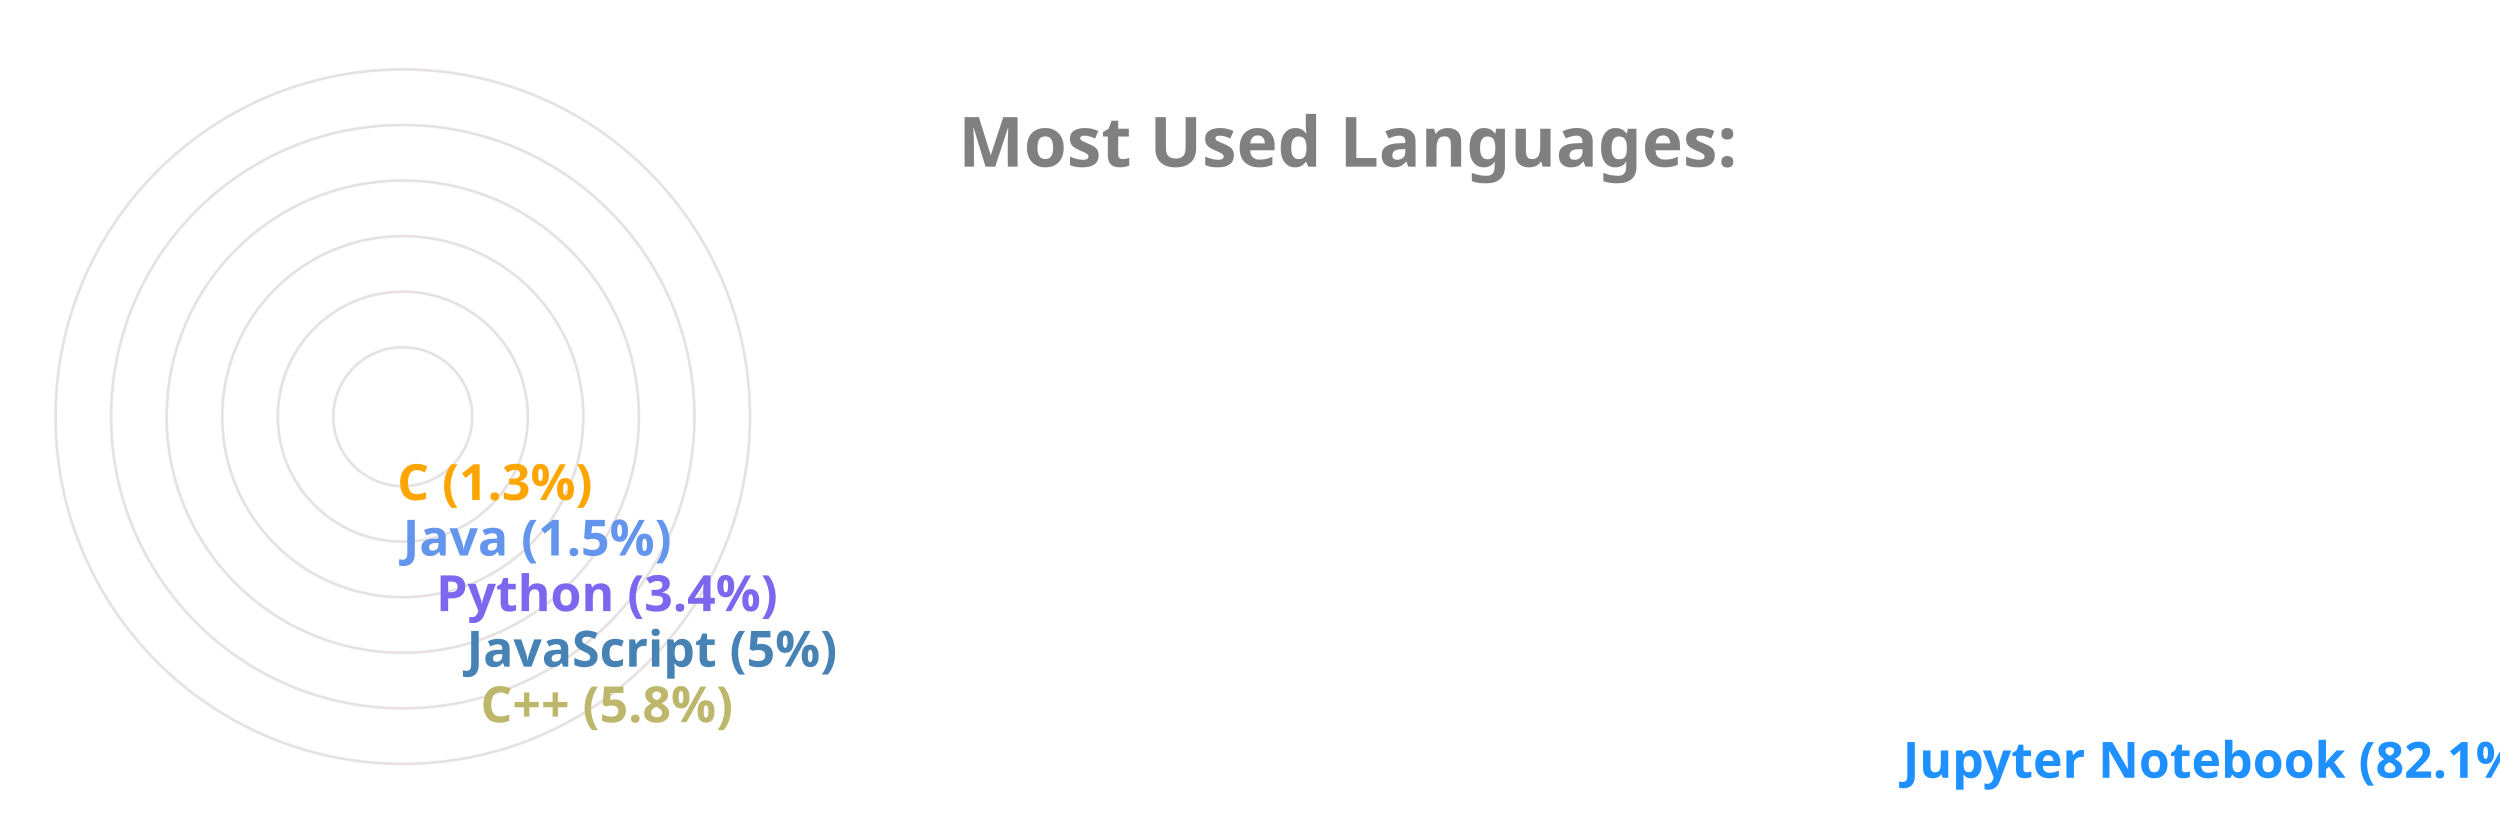
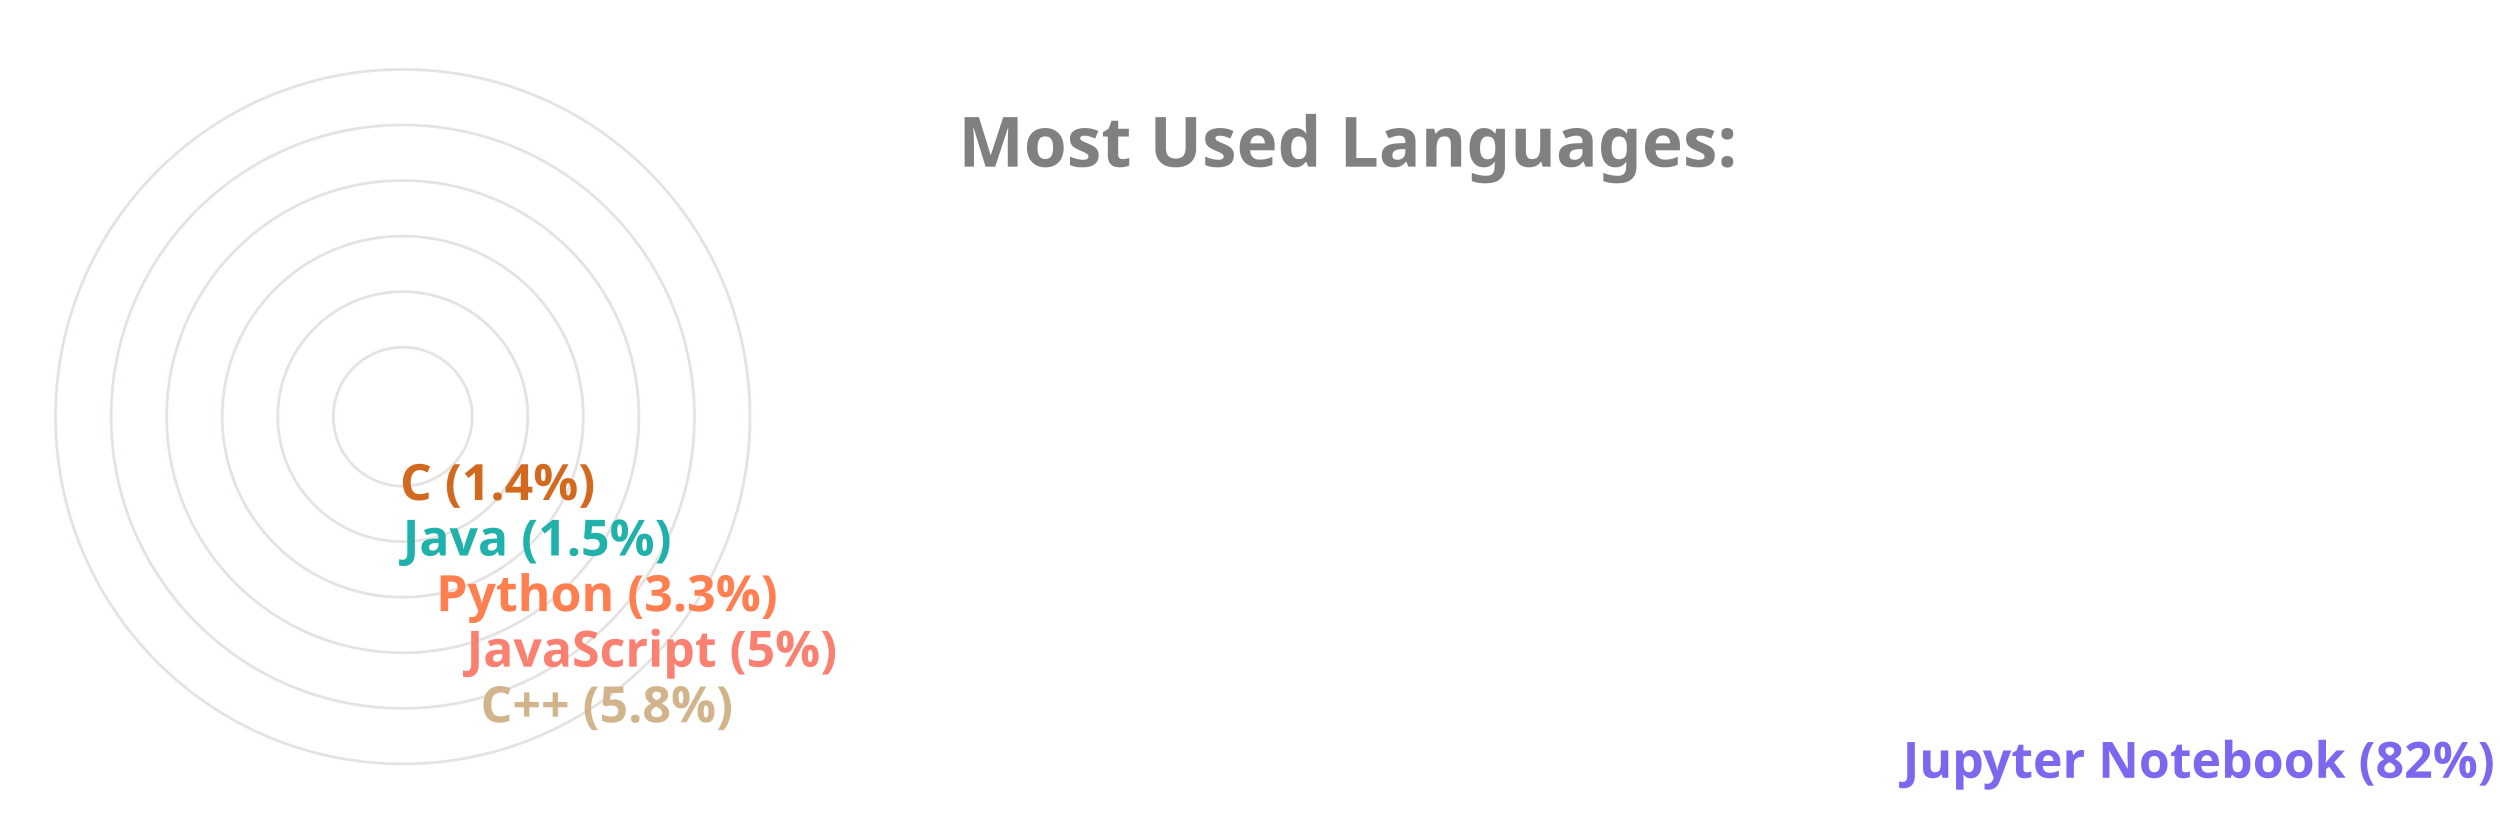
<svg xmlns="http://www.w3.org/2000/svg" viewBox="0 0 650 300" height="200px" width="600px">
  <style>
		.label {
			font: bold 25px sans-serif;
			color: #404040;
			-webkit-text-stroke: 1px white;
	  	}
		.name {
			font: bold 18px sans-serif;
			color: #404040;
	  	}

		.line {
			stroke-dasharray: 1000;
			stroke-dashoffset: 1000;
			animation: dash 3.5s ease-in-out forwards;	
			animation-iteration-count: infinite;
			animation-direction: alternate-reverse;
		}

		.path {
			stroke-dasharray: 1000;
			stroke-dashoffset: 1000;
			animation: dash 3.5s ease-in-out forwards;	
			animation-iteration-count: infinite;
			animation-direction: alternate-reverse;
		}
		  
		@keyframes dash {
			to {
				stroke-dashoffset: 0;
			}
		}

	</style>
  <g stroke="#E6E2E1" fill="none" stroke-width="1">
    <circle cx="20" cy="150" r="125" />
    <circle cx="20" cy="150" r="105" />
    <circle cx="20" cy="150" r="85" />
    <circle cx="20" cy="150" r="65" />
    <circle cx="20" cy="150" r="45" />
    <circle cx="20" cy="150" r="25" />
  </g>
  <g fill="none" stroke-width="20" class="line">
-     <line x2="550" y2="275" x1="20" y1="275" stroke="DodgerBlue" />
-     <line x2="38" y2="255" x1="20" y1="255" stroke="DarkKhaki" />
-     <line x2="33" y2="235" x1="20" y1="235" stroke="SteelBlue" />
-     <line x2="22" y2="215" x1="20" y1="215" stroke="MediumSlateBlue" />
-     <line x2="10" y2="195" x1="20" y1="195" stroke="CornflowerBlue" />
-     <line x2="8" y2="175" x1="20" y1="175" stroke="Orange" />
+     <line x2="550" y2="275" x1="20" y1="275" stroke="MediumSlateBlue" />
+     <line x2="38" y2="255" x1="20" y1="255" stroke="Tan" />
+     <line x2="33" y2="235" x1="20" y1="235" stroke="Salmon" />
+     <line x2="22" y2="215" x1="20" y1="215" stroke="Coral" />
+     <line x2="10" y2="195" x1="20" y1="195" stroke="LightSeaGreen" />
+     <line x2="9" y2="175" x1="20" y1="175" stroke="Chocolate" />
  </g>
  <g fill="none" stroke-width="20" stroke-linecap="round" class="path">
-     <path d="M 20 275 A 125 125 45 0 1 2 26" stroke="DodgerBlue" />
-     <path d="M 20 255 A 105 105 45 0 1 -84 139" stroke="DarkKhaki" />
-     <path d="M 20 235 A 85 85 45 0 1 -64 142" stroke="SteelBlue" />
-     <path d="M 20 215 A 65 65 45 0 1 -44 146" stroke="MediumSlateBlue" />
-     <path d="M 20 195 A 45 45 45 0 1 -24 148" stroke="CornflowerBlue" />
-     <path d="M 20 175 A 25 25 45 0 1 -4 149" stroke="Orange" />
+     <path d="M 20 275 A 125 125 45 0 1 2 26" stroke="MediumSlateBlue" />
+     <path d="M 20 255 A 105 105 45 0 1 -84 139" stroke="Tan" />
+     <path d="M 20 235 A 85 85 45 0 1 -64 142" stroke="Salmon" />
+     <path d="M 20 215 A 65 65 45 0 1 -44 146" stroke="Coral" />
+     <path d="M 20 195 A 45 45 45 0 1 -24 148" stroke="LightSeaGreen" />
+     <path d="M 20 175 A 25 25 45 0 1 -4 149" stroke="Chocolate" />
  </g>
  <g class="name">
-     <text x="560" y="280" fill="DodgerBlue">Jupyter Notebook (82.1%)</text>
-     <text x="48" y="260" fill="DarkKhaki">C++ (5.8%)</text>
-     <text x="43" y="240" fill="SteelBlue">JavaScript (5%)</text>
-     <text x="32" y="220" fill="MediumSlateBlue">Python (3.4%)</text>
-     <text x="20" y="200" fill="CornflowerBlue">Java (1.5%)</text>
-     <text x="18" y="180" fill="Orange">C (1.3%)</text>
+     <text x="560" y="280" fill="MediumSlateBlue">Jupyter Notebook (82%)</text>
+     <text x="48" y="260" fill="Tan">C++ (5.8%)</text>
+     <text x="43" y="240" fill="Salmon">JavaScript (5%)</text>
+     <text x="32" y="220" fill="Coral">Python (3.3%)</text>
+     <text x="20" y="200" fill="LightSeaGreen">Java (1.5%)</text>
+     <text x="19" y="180" fill="Chocolate">C (1.4%)</text>
  </g>
  <g class="label">
    <text x="220" y="60" fill="grey">Most Used Languages:</text>
  </g>
</svg>
